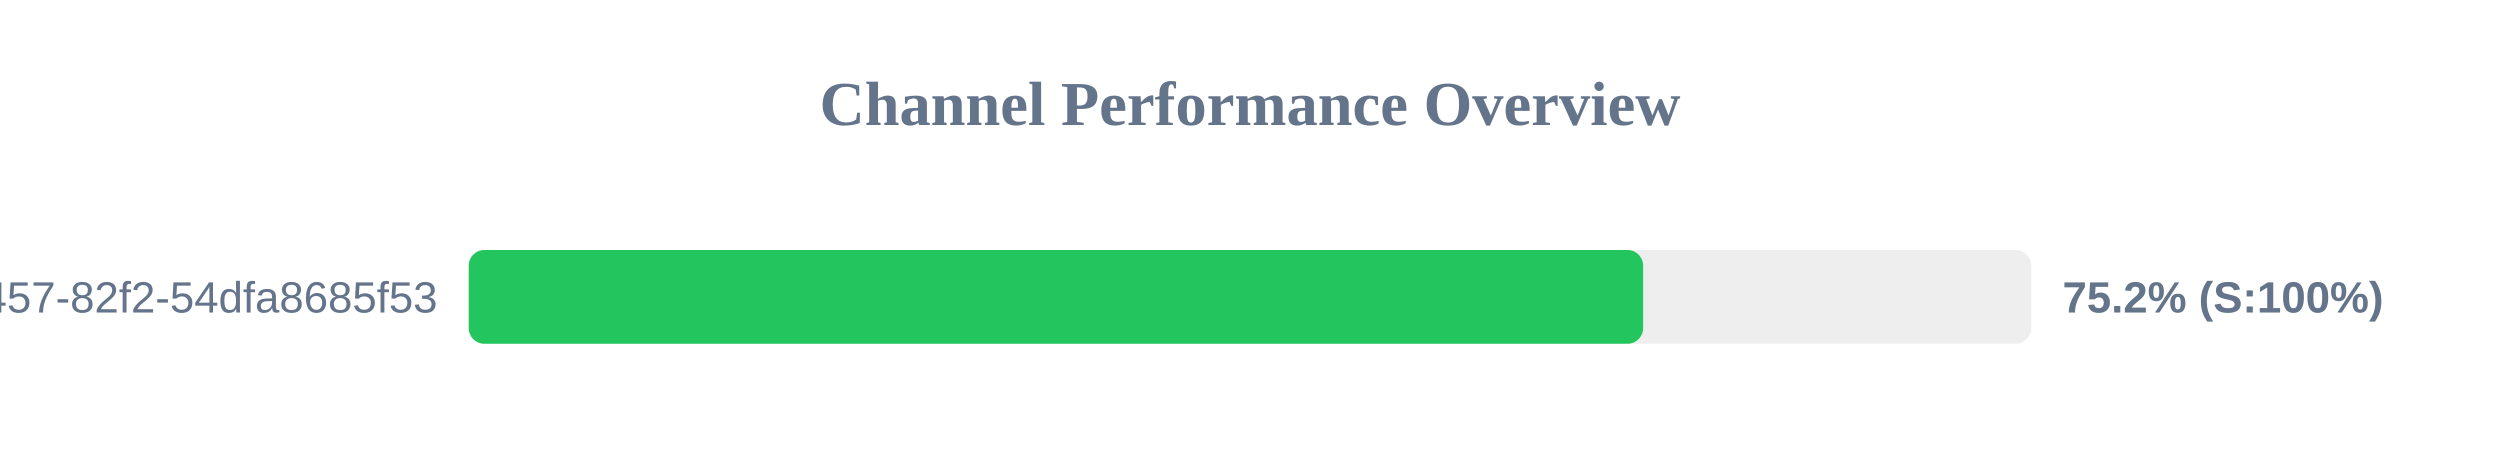
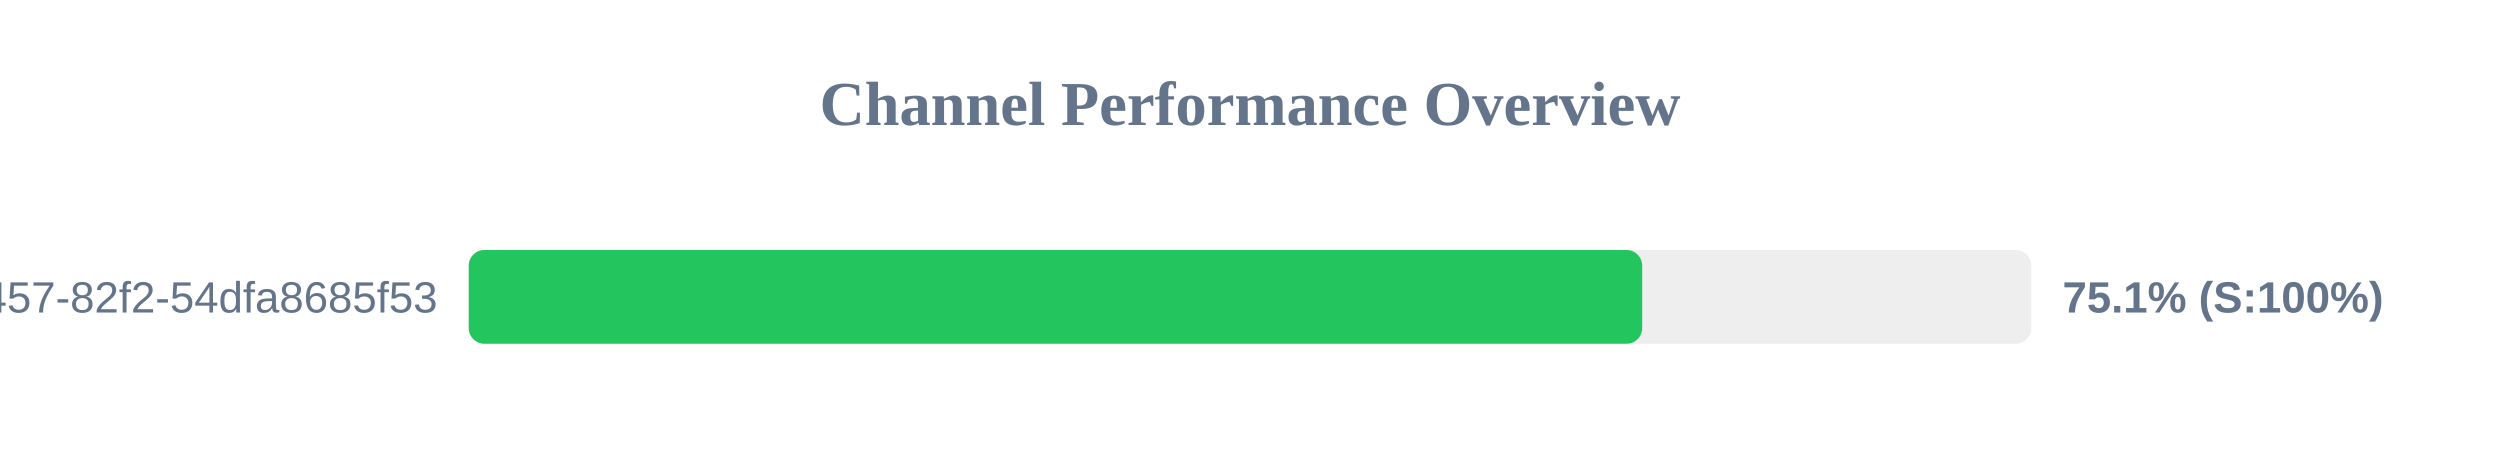
<svg xmlns="http://www.w3.org/2000/svg" width="800" height="150" version="1.1">
  <style>
        .row { font: 14px Arial; fill: #64748b; }
        .score { font: bold 14px Arial; fill: #64748b; }
    </style>
  <text x="400" y="40" text-anchor="middle" font-size="20px" font-weight="bold" fill="#64748b">Channel Performance Overview</text>
  <rect x="150" y="80" width="500" height="30" fill="#eee" rx="5" />
-   <rect x="150" y="80" width="375.8" height="30" fill="#22c55e" rx="5" />
+   <rect x="150" y="80" width="375.5" height="30" fill="#22c55e" rx="5" />
  <text x="140" y="100" text-anchor="end" class="row">?uuid=413c8b50-96bf-4457-82f2-54dfa8685f53</text>
-   <text x="660" y="100" text-anchor="start" class="score">75.2% (S:100%)</text>
+   <text x="660" y="100" text-anchor="start" class="score">75.1% (S:100%)</text>
</svg>
